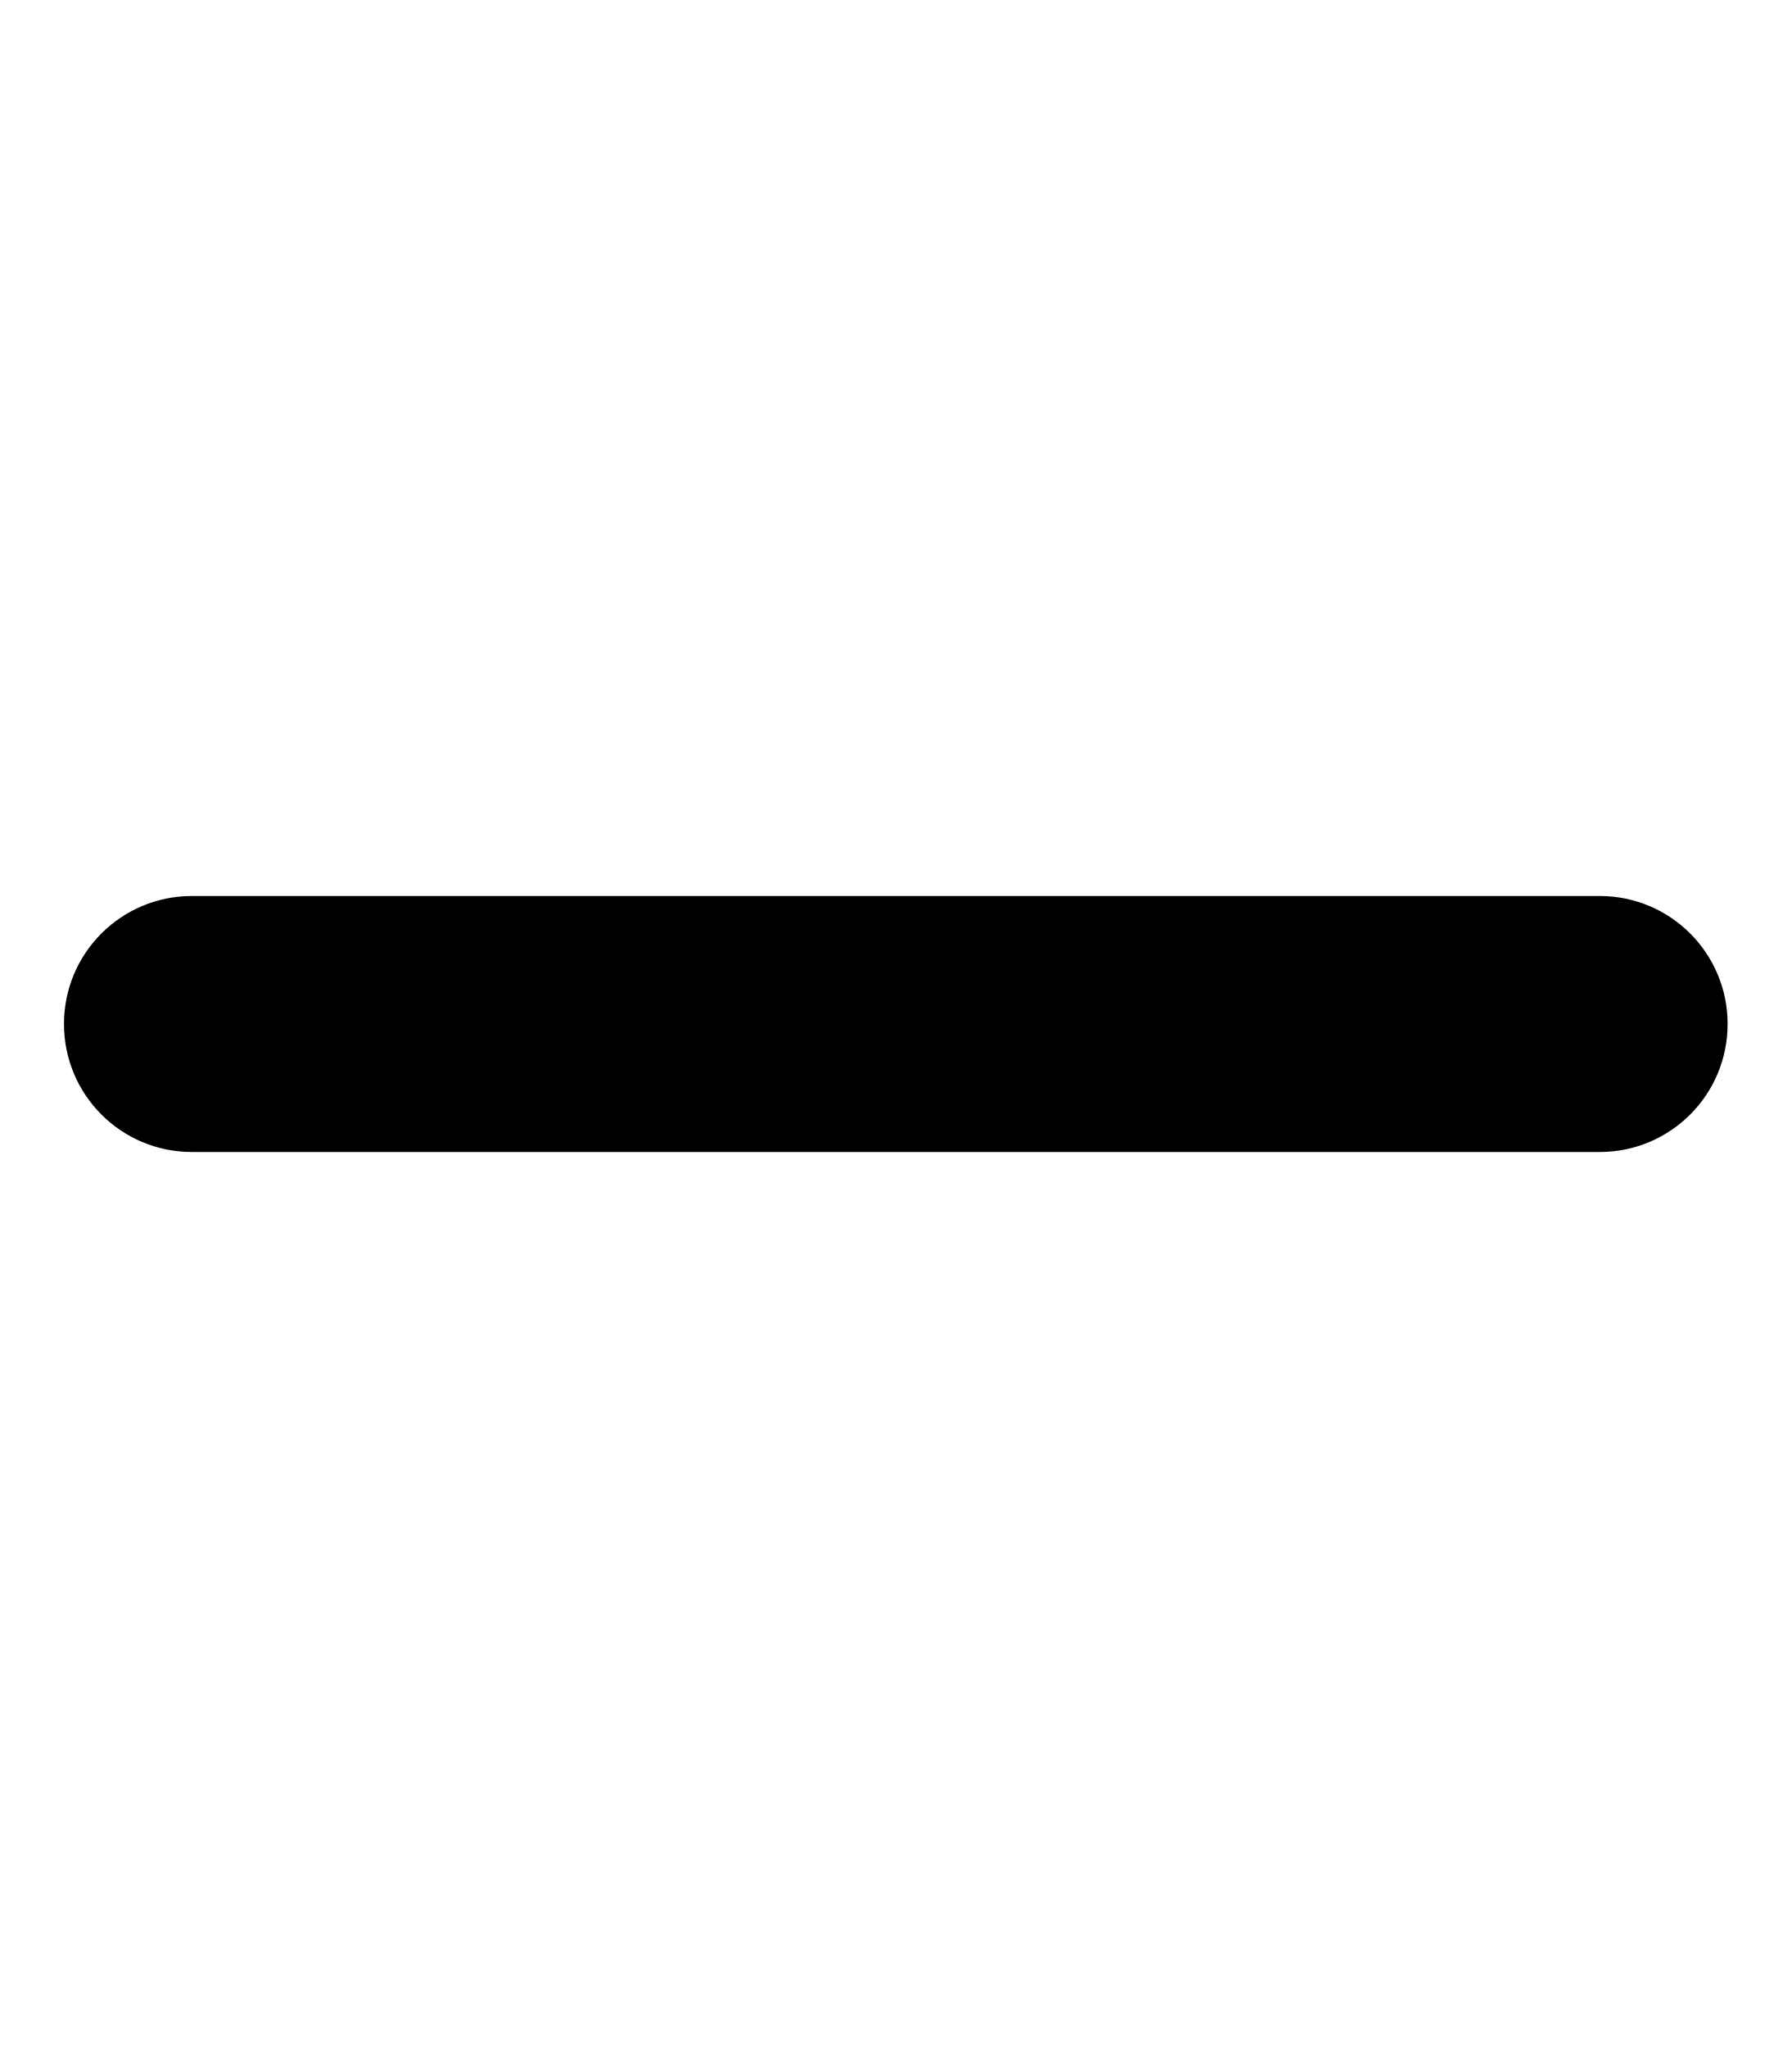
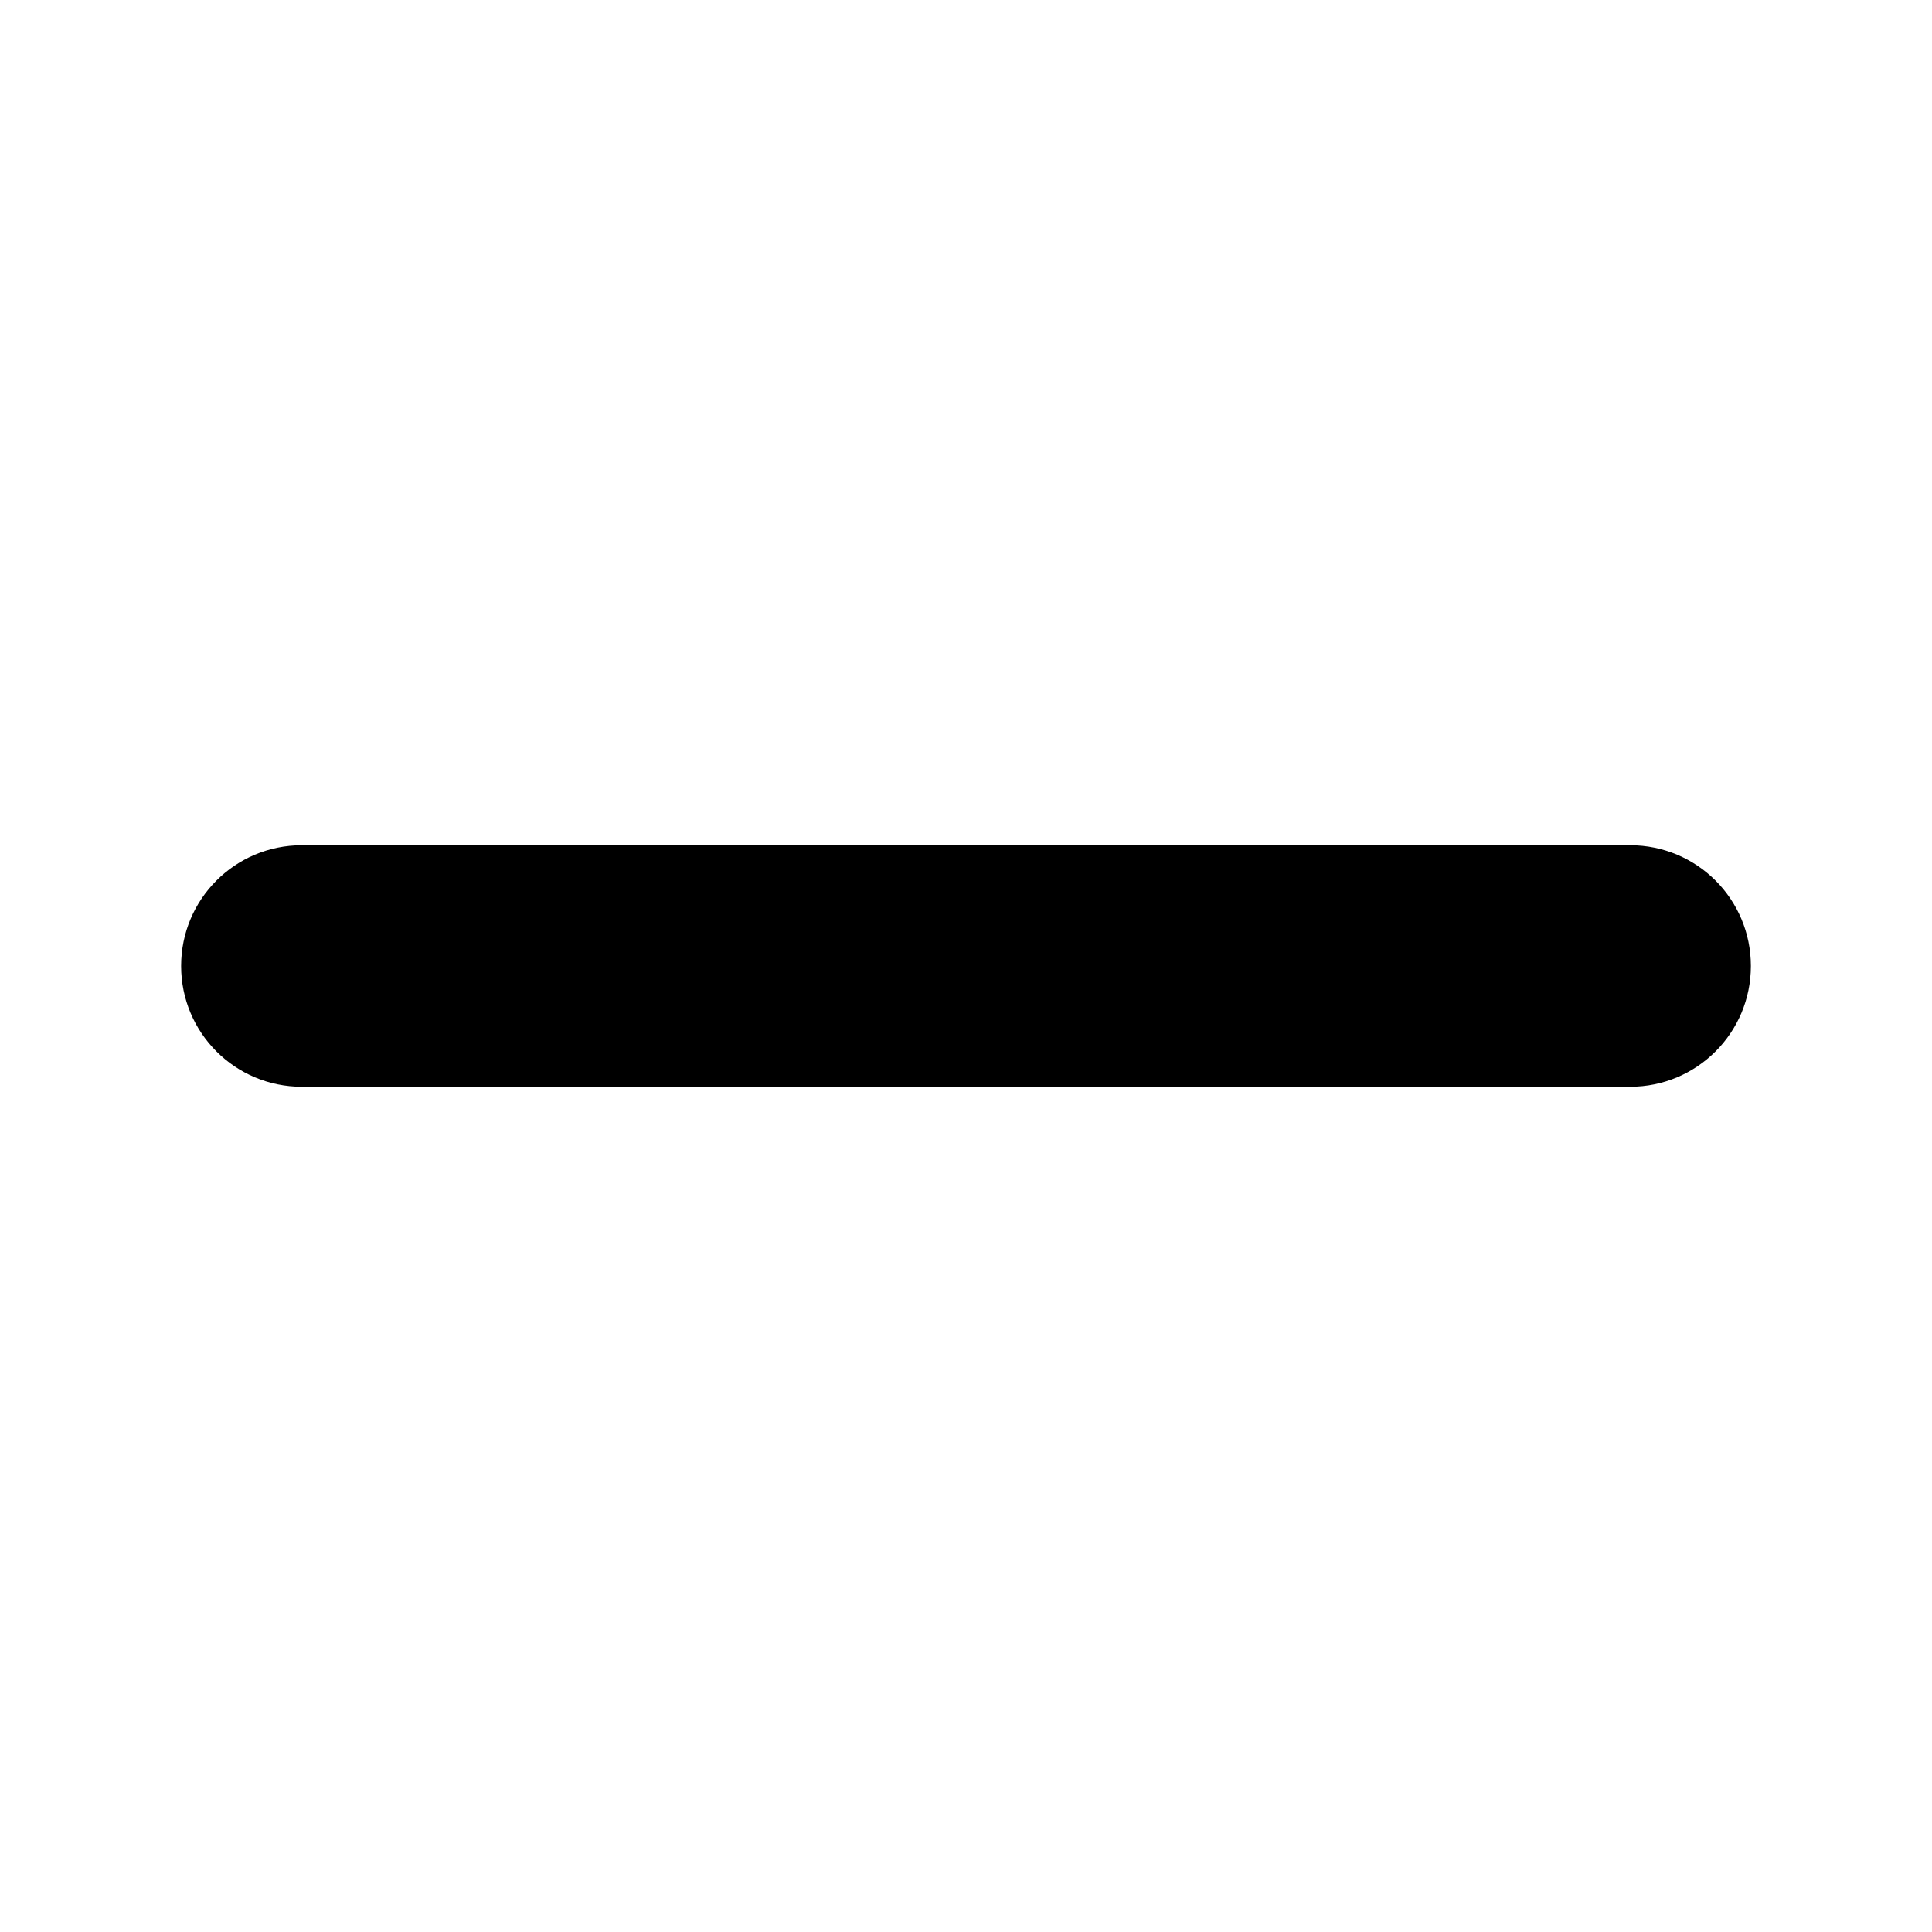
- <svg xmlns="http://www.w3.org/2000/svg" viewBox="0 0 448 512">
+ <svg xmlns="http://www.w3.org/2000/svg" viewBox="-32 0 512 512">
  <path d="M432 256c0 17.7-14.3 32-32 32L48 288c-17.7 0-32-14.3-32-32s14.3-32 32-32l352 0c17.7 0 32 14.3 32 32z" />
</svg>
